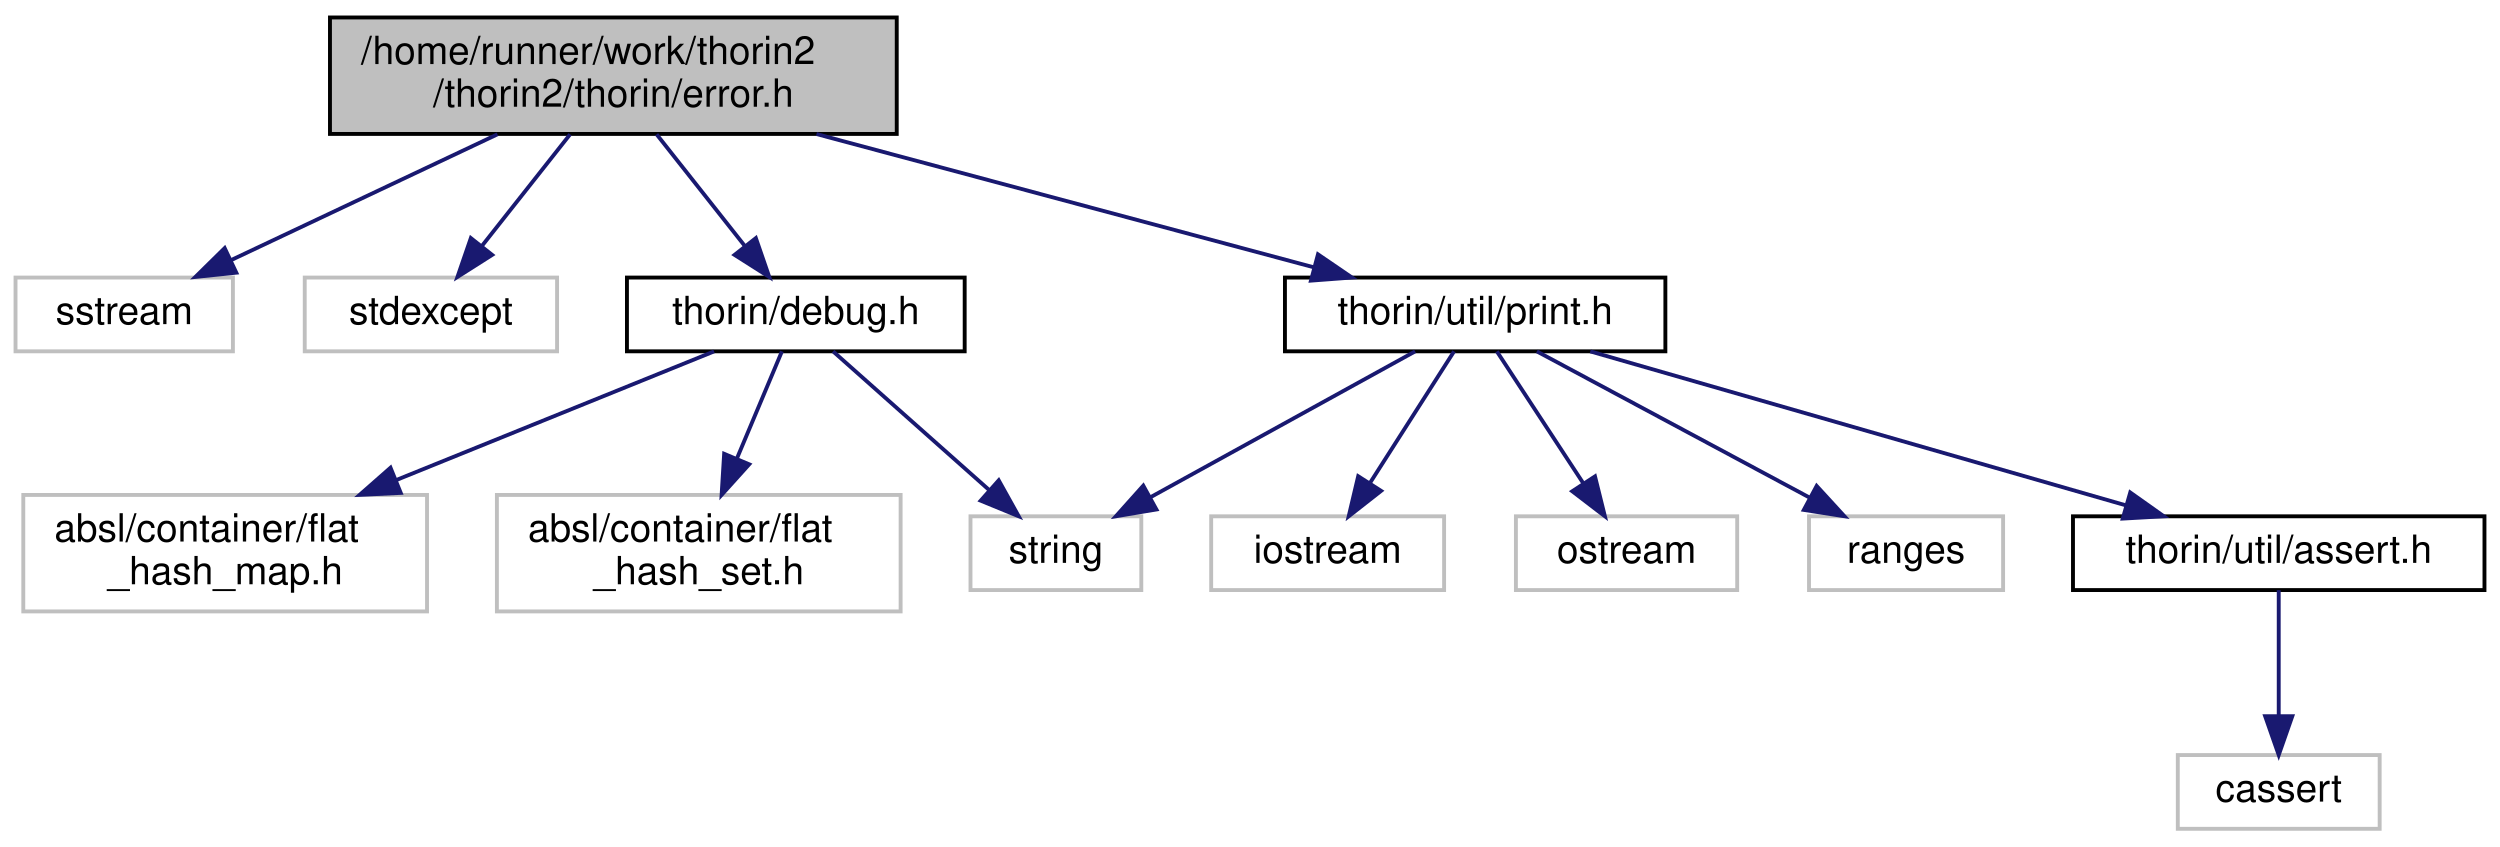
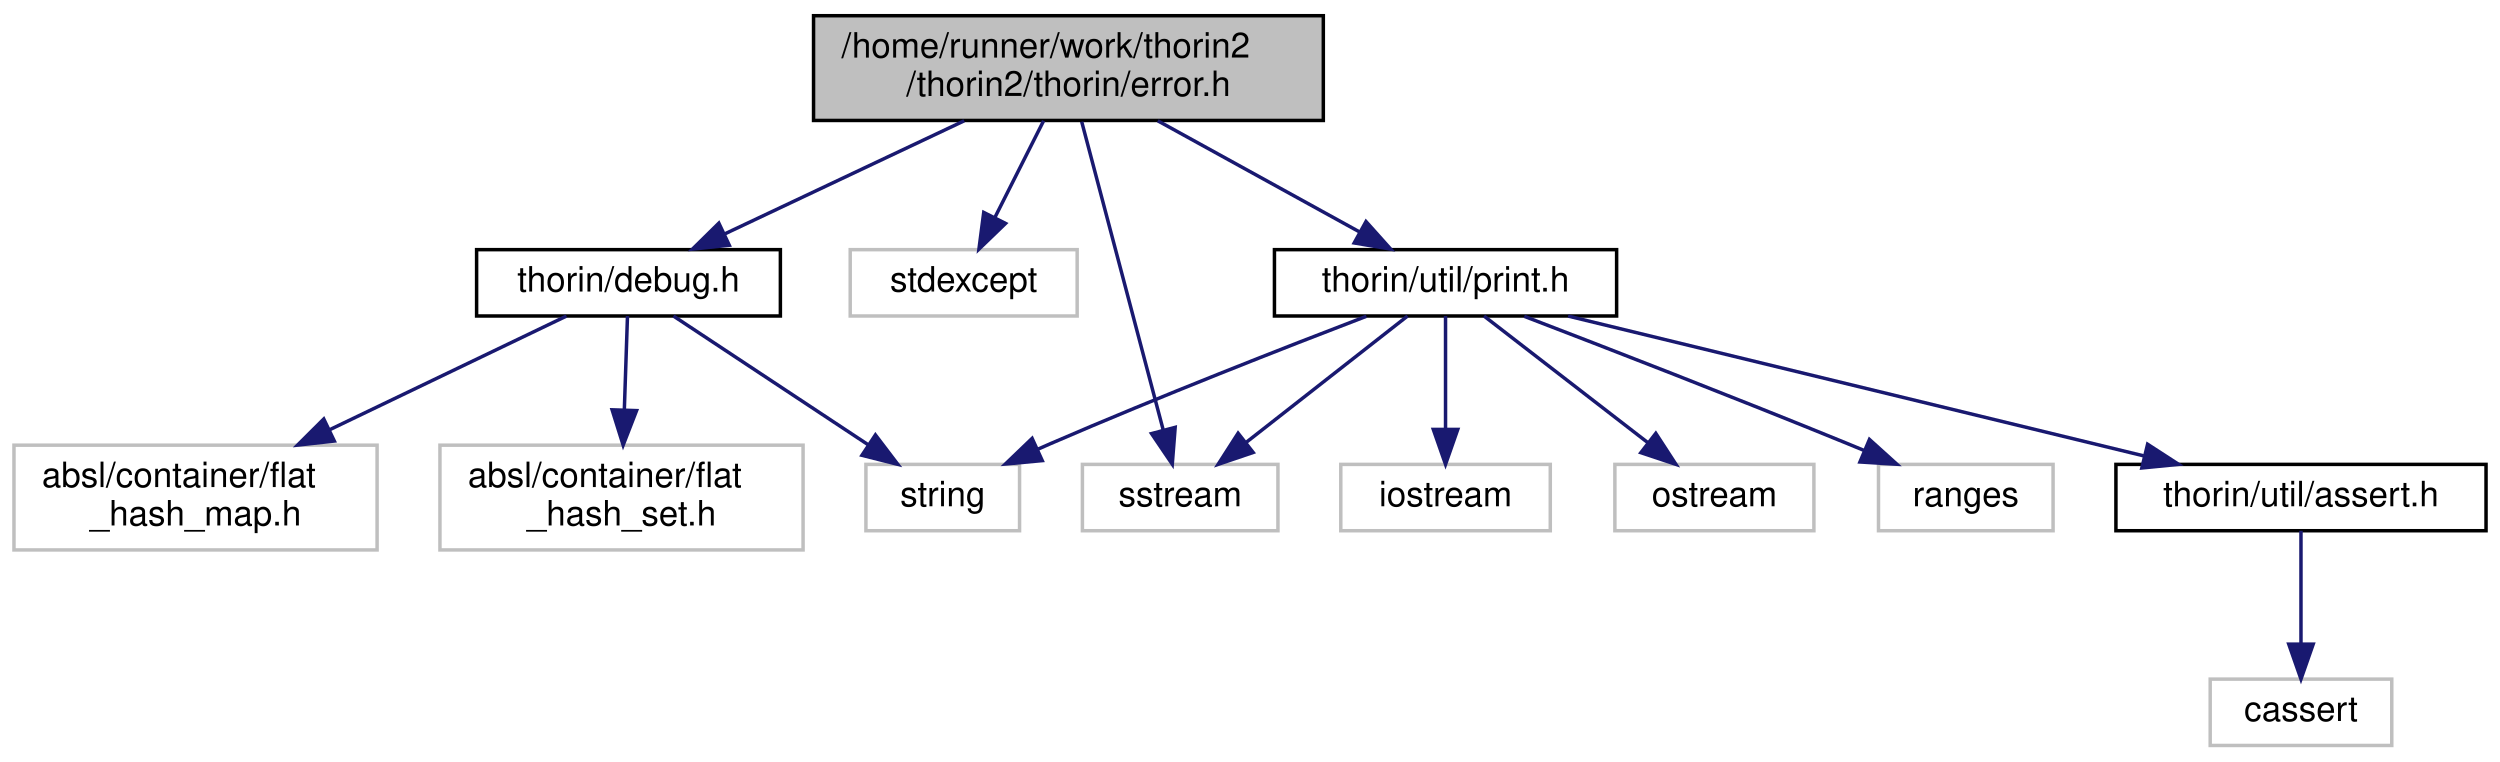
- <svg xmlns="http://www.w3.org/2000/svg" xmlns:xlink="http://www.w3.org/1999/xlink" width="644pt" height="218pt" viewBox="0.00 0.00 644.00 218.00">
+ <svg xmlns="http://www.w3.org/2000/svg" xmlns:xlink="http://www.w3.org/1999/xlink" width="716pt" height="218pt" viewBox="0.00 0.00 716.00 218.00">
  <g id="graph0" class="graph" transform="scale(1 1) rotate(0) translate(4 214)">
    <g id="node1" class="node">
      <g id="a_node1">
        <a xlink:title=" ">
-           <polygon fill="#bfbfbf" stroke="black" points="81,-179.5 81,-209.5 227,-209.5 227,-179.5 81,-179.5" />
-           <text text-anchor="start" x="89" y="-197.5" font-family="Helvetica,sans-Serif" font-size="10.00">/home/runner/work/thorin2</text>
-           <text text-anchor="middle" x="154" y="-186.5" font-family="Helvetica,sans-Serif" font-size="10.00">/thorin2/thorin/error.h</text>
+           <polygon fill="#bfbfbf" stroke="black" points="229,-179.5 229,-209.5 375,-209.5 375,-179.5 229,-179.5" />
+           <text text-anchor="start" x="237" y="-197.5" font-family="Helvetica,sans-Serif" font-size="10.00">/home/runner/work/thorin2</text>
+           <text text-anchor="middle" x="302" y="-186.5" font-family="Helvetica,sans-Serif" font-size="10.00">/thorin2/thorin/error.h</text>
        </a>
      </g>
    </g>
    <g id="node2" class="node">
      <g id="a_node2">
        <a xlink:title=" ">
-           <polygon fill="none" stroke="#bfbfbf" points="0,-123.5 0,-142.5 56,-142.5 56,-123.5 0,-123.5" />
-           <text text-anchor="middle" x="28" y="-130.5" font-family="Helvetica,sans-Serif" font-size="10.00">sstream</text>
+           <polygon fill="none" stroke="#bfbfbf" points="306,-62 306,-81 362,-81 362,-62 306,-62" />
+           <text text-anchor="middle" x="334" y="-69" font-family="Helvetica,sans-Serif" font-size="10.00">sstream</text>
        </a>
      </g>
    </g>
    <g id="edge1" class="edge">
-       <path fill="none" stroke="midnightblue" d="M124.14,-179.4C103.38,-169.59 75.9,-156.62 55.64,-147.05" />
-       <polygon fill="midnightblue" stroke="midnightblue" points="56.87,-143.76 46.33,-142.66 53.88,-150.09 56.87,-143.76" />
+       <path fill="none" stroke="midnightblue" d="M305.8,-179.14C311.63,-157.1 322.77,-114.95 329.17,-90.76" />
+       <polygon fill="midnightblue" stroke="midnightblue" points="332.57,-91.61 331.74,-81.05 325.8,-89.82 332.57,-91.61" />
    </g>
    <g id="node3" class="node">
      <g id="a_node3">
        <a xlink:title=" ">
-           <polygon fill="none" stroke="#bfbfbf" points="74.5,-123.5 74.5,-142.5 139.5,-142.5 139.5,-123.5 74.5,-123.5" />
-           <text text-anchor="middle" x="107" y="-130.5" font-family="Helvetica,sans-Serif" font-size="10.00">stdexcept</text>
+           <polygon fill="none" stroke="#bfbfbf" points="239.5,-123.5 239.5,-142.5 304.5,-142.5 304.5,-123.5 239.5,-123.5" />
+           <text text-anchor="middle" x="272" y="-130.5" font-family="Helvetica,sans-Serif" font-size="10.00">stdexcept</text>
        </a>
      </g>
    </g>
    <g id="edge2" class="edge">
-       <path fill="none" stroke="midnightblue" d="M142.86,-179.4C136.03,-170.75 127.26,-159.64 120.09,-150.58" />
-       <polygon fill="midnightblue" stroke="midnightblue" points="122.78,-148.34 113.84,-142.66 117.29,-152.67 122.78,-148.34" />
+       <path fill="none" stroke="midnightblue" d="M294.89,-179.4C290.71,-171.11 285.39,-160.55 280.93,-151.71" />
+       <polygon fill="midnightblue" stroke="midnightblue" points="283.99,-150.01 276.37,-142.66 277.74,-153.16 283.99,-150.01" />
    </g>
    <g id="node4" class="node">
      <g id="a_node4">
        <a xlink:href="debug_8h.html" target="_top" xlink:title=" ">
-           <polygon fill="none" stroke="black" points="157.5,-123.5 157.5,-142.5 244.5,-142.5 244.5,-123.5 157.5,-123.5" />
-           <text text-anchor="middle" x="201" y="-130.5" font-family="Helvetica,sans-Serif" font-size="10.00">thorin/debug.h</text>
+           <polygon fill="none" stroke="black" points="132.5,-123.5 132.5,-142.5 219.5,-142.5 219.5,-123.5 132.5,-123.5" />
+           <text text-anchor="middle" x="176" y="-130.5" font-family="Helvetica,sans-Serif" font-size="10.00">thorin/debug.h</text>
        </a>
      </g>
    </g>
    <g id="edge3" class="edge">
-       <path fill="none" stroke="midnightblue" d="M165.14,-179.4C171.97,-170.75 180.74,-159.64 187.91,-150.58" />
-       <polygon fill="midnightblue" stroke="midnightblue" points="190.71,-152.67 194.16,-142.66 185.22,-148.34 190.71,-152.67" />
+       <path fill="none" stroke="midnightblue" d="M272.14,-179.4C251.38,-169.59 223.9,-156.62 203.64,-147.05" />
+       <polygon fill="midnightblue" stroke="midnightblue" points="204.87,-143.76 194.33,-142.66 201.88,-150.09 204.87,-143.76" />
    </g>
    <g id="node8" class="node">
      <g id="a_node8">
        <a xlink:href="print_8h.html" target="_top" xlink:title=" ">
-           <polygon fill="none" stroke="black" points="327,-123.5 327,-142.5 425,-142.5 425,-123.5 327,-123.5" />
-           <text text-anchor="middle" x="376" y="-130.5" font-family="Helvetica,sans-Serif" font-size="10.00">thorin/util/print.h</text>
+           <polygon fill="none" stroke="black" points="361,-123.5 361,-142.5 459,-142.5 459,-123.5 361,-123.5" />
+           <text text-anchor="middle" x="410" y="-130.5" font-family="Helvetica,sans-Serif" font-size="10.00">thorin/util/print.h</text>
        </a>
      </g>
    </g>
    <g id="edge7" class="edge">
-       <path fill="none" stroke="midnightblue" d="M206.33,-179.47C245.47,-168.99 298.26,-154.84 334.5,-145.12" />
-       <polygon fill="midnightblue" stroke="midnightblue" points="335.51,-148.48 344.26,-142.51 333.7,-141.71 335.51,-148.48" />
+       <path fill="none" stroke="midnightblue" d="M327.59,-179.4C345.07,-169.77 368.09,-157.09 385.36,-147.58" />
+       <polygon fill="midnightblue" stroke="midnightblue" points="387.22,-150.55 394.29,-142.66 383.84,-144.42 387.22,-150.55" />
    </g>
    <g id="node5" class="node">
      <g id="a_node5">
        <a xlink:title=" ">
-           <polygon fill="none" stroke="#bfbfbf" points="246,-62 246,-81 290,-81 290,-62 246,-62" />
-           <text text-anchor="middle" x="268" y="-69" font-family="Helvetica,sans-Serif" font-size="10.00">string</text>
+           <polygon fill="none" stroke="#bfbfbf" points="244,-62 244,-81 288,-81 288,-62 244,-62" />
+           <text text-anchor="middle" x="266" y="-69" font-family="Helvetica,sans-Serif" font-size="10.00">string</text>
        </a>
      </g>
    </g>
    <g id="edge4" class="edge">
-       <path fill="none" stroke="midnightblue" d="M210.6,-123.48C221.05,-114.2 237.97,-99.17 250.74,-87.83" />
-       <polygon fill="midnightblue" stroke="midnightblue" points="253.27,-90.27 258.42,-81.01 248.62,-85.03 253.27,-90.27" />
+       <path fill="none" stroke="midnightblue" d="M188.89,-123.48C203.46,-113.84 227.4,-98.02 244.75,-86.55" />
+       <polygon fill="midnightblue" stroke="midnightblue" points="246.72,-89.44 253.13,-81.01 242.86,-83.6 246.72,-89.44" />
    </g>
    <g id="node6" class="node">
      <g id="a_node6">
        <a xlink:title=" ">
-           <polygon fill="none" stroke="#bfbfbf" points="2,-56.5 2,-86.5 106,-86.5 106,-56.5 2,-56.5" />
-           <text text-anchor="start" x="10" y="-74.5" font-family="Helvetica,sans-Serif" font-size="10.00">absl/container/flat</text>
-           <text text-anchor="middle" x="54" y="-63.5" font-family="Helvetica,sans-Serif" font-size="10.00">_hash_map.h</text>
+           <polygon fill="none" stroke="#bfbfbf" points="0,-56.5 0,-86.5 104,-86.5 104,-56.5 0,-56.5" />
+           <text text-anchor="start" x="8" y="-74.5" font-family="Helvetica,sans-Serif" font-size="10.00">absl/container/flat</text>
+           <text text-anchor="middle" x="52" y="-63.5" font-family="Helvetica,sans-Serif" font-size="10.00">_hash_map.h</text>
        </a>
      </g>
    </g>
    <g id="edge5" class="edge">
-       <path fill="none" stroke="midnightblue" d="M179.94,-123.48C158.63,-114.85 125.06,-101.26 97.94,-90.29" />
-       <polygon fill="midnightblue" stroke="midnightblue" points="99.23,-87.03 88.64,-86.52 96.6,-93.52 99.23,-87.03" />
+       <path fill="none" stroke="midnightblue" d="M158.23,-123.48C140.58,-115 112.93,-101.74 90.27,-90.86" />
+       <polygon fill="midnightblue" stroke="midnightblue" points="91.75,-87.69 81.22,-86.52 88.73,-94 91.75,-87.69" />
    </g>
    <g id="node7" class="node">
      <g id="a_node7">
        <a xlink:title=" ">
-           <polygon fill="none" stroke="#bfbfbf" points="124,-56.5 124,-86.5 228,-86.5 228,-56.5 124,-56.5" />
-           <text text-anchor="start" x="132" y="-74.5" font-family="Helvetica,sans-Serif" font-size="10.00">absl/container/flat</text>
-           <text text-anchor="middle" x="176" y="-63.5" font-family="Helvetica,sans-Serif" font-size="10.00">_hash_set.h</text>
+           <polygon fill="none" stroke="#bfbfbf" points="122,-56.5 122,-86.5 226,-86.5 226,-56.5 122,-56.5" />
+           <text text-anchor="start" x="130" y="-74.5" font-family="Helvetica,sans-Serif" font-size="10.00">absl/container/flat</text>
+           <text text-anchor="middle" x="174" y="-63.5" font-family="Helvetica,sans-Serif" font-size="10.00">_hash_set.h</text>
        </a>
      </g>
    </g>
    <g id="edge6" class="edge">
-       <path fill="none" stroke="midnightblue" d="M197.42,-123.48C194.38,-116.25 189.88,-105.53 185.78,-95.78" />
-       <polygon fill="midnightblue" stroke="midnightblue" points="188.99,-94.39 181.89,-86.52 182.54,-97.1 188.99,-94.39" />
+       <path fill="none" stroke="midnightblue" d="M175.71,-123.48C175.48,-116.47 175.13,-106.19 174.81,-96.7" />
+       <polygon fill="midnightblue" stroke="midnightblue" points="178.31,-96.4 174.47,-86.52 171.31,-96.63 178.31,-96.4" />
    </g>
    <g id="edge11" class="edge">
-       <path fill="none" stroke="midnightblue" d="M360.53,-123.48C342.72,-113.67 313.26,-97.43 292.37,-85.92" />
-       <polygon fill="midnightblue" stroke="midnightblue" points="293.89,-82.77 283.45,-81.01 290.51,-88.9 293.89,-82.77" />
+       <path fill="none" stroke="midnightblue" d="M399.11,-123.48C387.03,-114.02 367.33,-98.6 352.76,-87.19" />
+       <polygon fill="midnightblue" stroke="midnightblue" points="354.9,-84.42 344.87,-81.01 350.59,-89.93 354.9,-84.42" />
+     </g>
+     <g id="edge12" class="edge">
+       <path fill="none" stroke="midnightblue" d="M387.33,-123.42C364.4,-114.64 328.01,-100.41 297,-87 295.8,-86.48 294.58,-85.95 293.36,-85.4" />
+       <polygon fill="midnightblue" stroke="midnightblue" points="294.5,-82.08 283.95,-81.11 291.6,-88.45 294.5,-82.08" />
    </g>
    <g id="node9" class="node">
      <g id="a_node9">
        <a xlink:title=" ">
-           <polygon fill="none" stroke="#bfbfbf" points="308,-62 308,-81 368,-81 368,-62 308,-62" />
-           <text text-anchor="middle" x="338" y="-69" font-family="Helvetica,sans-Serif" font-size="10.00">iostream</text>
+           <polygon fill="none" stroke="#bfbfbf" points="380,-62 380,-81 440,-81 440,-62 380,-62" />
+           <text text-anchor="middle" x="410" y="-69" font-family="Helvetica,sans-Serif" font-size="10.00">iostream</text>
        </a>
      </g>
    </g>
    <g id="edge8" class="edge">
-       <path fill="none" stroke="midnightblue" d="M370.56,-123.48C364.91,-114.64 355.94,-100.59 348.84,-89.48" />
-       <polygon fill="midnightblue" stroke="midnightblue" points="351.77,-87.55 343.43,-81.01 345.87,-91.32 351.77,-87.55" />
+       <path fill="none" stroke="midnightblue" d="M410,-123.48C410,-115.08 410,-101.98 410,-91.16" />
+       <polygon fill="midnightblue" stroke="midnightblue" points="413.5,-91.01 410,-81.01 406.5,-91.01 413.5,-91.01" />
    </g>
    <g id="node10" class="node">
      <g id="a_node10">
        <a xlink:title=" ">
-           <polygon fill="none" stroke="#bfbfbf" points="386.5,-62 386.5,-81 443.5,-81 443.5,-62 386.5,-62" />
-           <text text-anchor="middle" x="415" y="-69" font-family="Helvetica,sans-Serif" font-size="10.00">ostream</text>
+           <polygon fill="none" stroke="#bfbfbf" points="458.5,-62 458.5,-81 515.5,-81 515.5,-62 458.5,-62" />
+           <text text-anchor="middle" x="487" y="-69" font-family="Helvetica,sans-Serif" font-size="10.00">ostream</text>
        </a>
      </g>
    </g>
    <g id="edge9" class="edge">
-       <path fill="none" stroke="midnightblue" d="M381.59,-123.48C387.38,-114.64 396.59,-100.59 403.87,-89.48" />
-       <polygon fill="midnightblue" stroke="midnightblue" points="406.87,-91.29 409.42,-81.01 401.01,-87.45 406.87,-91.29" />
+       <path fill="none" stroke="midnightblue" d="M421.03,-123.48C433.27,-114.02 453.23,-98.6 467.99,-87.19" />
+       <polygon fill="midnightblue" stroke="midnightblue" points="470.22,-89.89 475.99,-81.01 465.94,-84.35 470.22,-89.89" />
    </g>
    <g id="node11" class="node">
      <g id="a_node11">
        <a xlink:title=" ">
-           <polygon fill="none" stroke="#bfbfbf" points="462,-62 462,-81 512,-81 512,-62 462,-62" />
-           <text text-anchor="middle" x="487" y="-69" font-family="Helvetica,sans-Serif" font-size="10.00">ranges</text>
+           <polygon fill="none" stroke="#bfbfbf" points="534,-62 534,-81 584,-81 584,-62 534,-62" />
+           <text text-anchor="middle" x="559" y="-69" font-family="Helvetica,sans-Serif" font-size="10.00">ranges</text>
        </a>
      </g>
    </g>
    <g id="edge10" class="edge">
-       <path fill="none" stroke="midnightblue" d="M391.9,-123.48C410.28,-113.62 440.76,-97.29 462.24,-85.77" />
-       <polygon fill="midnightblue" stroke="midnightblue" points="463.97,-88.82 471.13,-81.01 460.66,-82.65 463.97,-88.82" />
+       <path fill="none" stroke="midnightblue" d="M432.56,-123.4C455.8,-114.49 493.05,-100.06 525,-87 526.59,-86.35 528.22,-85.68 529.87,-84.99" />
+       <polygon fill="midnightblue" stroke="midnightblue" points="531.41,-88.14 539.27,-81.04 528.69,-81.69 531.41,-88.14" />
    </g>
    <g id="node12" class="node">
      <g id="a_node12">
        <a xlink:href="assert_8h.html" target="_top" xlink:title=" ">
-           <polygon fill="none" stroke="black" points="530,-62 530,-81 636,-81 636,-62 530,-62" />
-           <text text-anchor="middle" x="583" y="-69" font-family="Helvetica,sans-Serif" font-size="10.00">thorin/util/assert.h</text>
+           <polygon fill="none" stroke="black" points="602,-62 602,-81 708,-81 708,-62 602,-62" />
+           <text text-anchor="middle" x="655" y="-69" font-family="Helvetica,sans-Serif" font-size="10.00">thorin/util/assert.h</text>
        </a>
      </g>
    </g>
-     <g id="edge12" class="edge">
-       <path fill="none" stroke="midnightblue" d="M405.66,-123.48C441.93,-113.05 503.46,-95.36 543.66,-83.81" />
-       <polygon fill="midnightblue" stroke="midnightblue" points="544.75,-87.14 553.4,-81.01 542.82,-80.41 544.75,-87.14" />
+     <g id="edge13" class="edge">
+       <path fill="none" stroke="midnightblue" d="M445.1,-123.48C488.49,-112.94 562.41,-94.99 609.95,-83.44" />
+       <polygon fill="midnightblue" stroke="midnightblue" points="611.07,-86.77 619.96,-81.01 609.42,-79.97 611.07,-86.77" />
    </g>
    <g id="node13" class="node">
      <g id="a_node13">
        <a xlink:title=" ">
-           <polygon fill="none" stroke="#bfbfbf" points="557,-0.5 557,-19.5 609,-19.5 609,-0.5 557,-0.5" />
-           <text text-anchor="middle" x="583" y="-7.5" font-family="Helvetica,sans-Serif" font-size="10.00">cassert</text>
+           <polygon fill="none" stroke="#bfbfbf" points="629,-0.5 629,-19.5 681,-19.5 681,-0.5 629,-0.5" />
+           <text text-anchor="middle" x="655" y="-7.5" font-family="Helvetica,sans-Serif" font-size="10.00">cassert</text>
        </a>
      </g>
    </g>
-     <g id="edge13" class="edge">
-       <path fill="none" stroke="midnightblue" d="M583,-61.98C583,-53.58 583,-40.48 583,-29.66" />
-       <polygon fill="midnightblue" stroke="midnightblue" points="586.5,-29.51 583,-19.51 579.5,-29.51 586.5,-29.51" />
+     <g id="edge14" class="edge">
+       <path fill="none" stroke="midnightblue" d="M655,-61.98C655,-53.58 655,-40.48 655,-29.66" />
+       <polygon fill="midnightblue" stroke="midnightblue" points="658.5,-29.51 655,-19.51 651.5,-29.51 658.5,-29.51" />
    </g>
  </g>
</svg>
